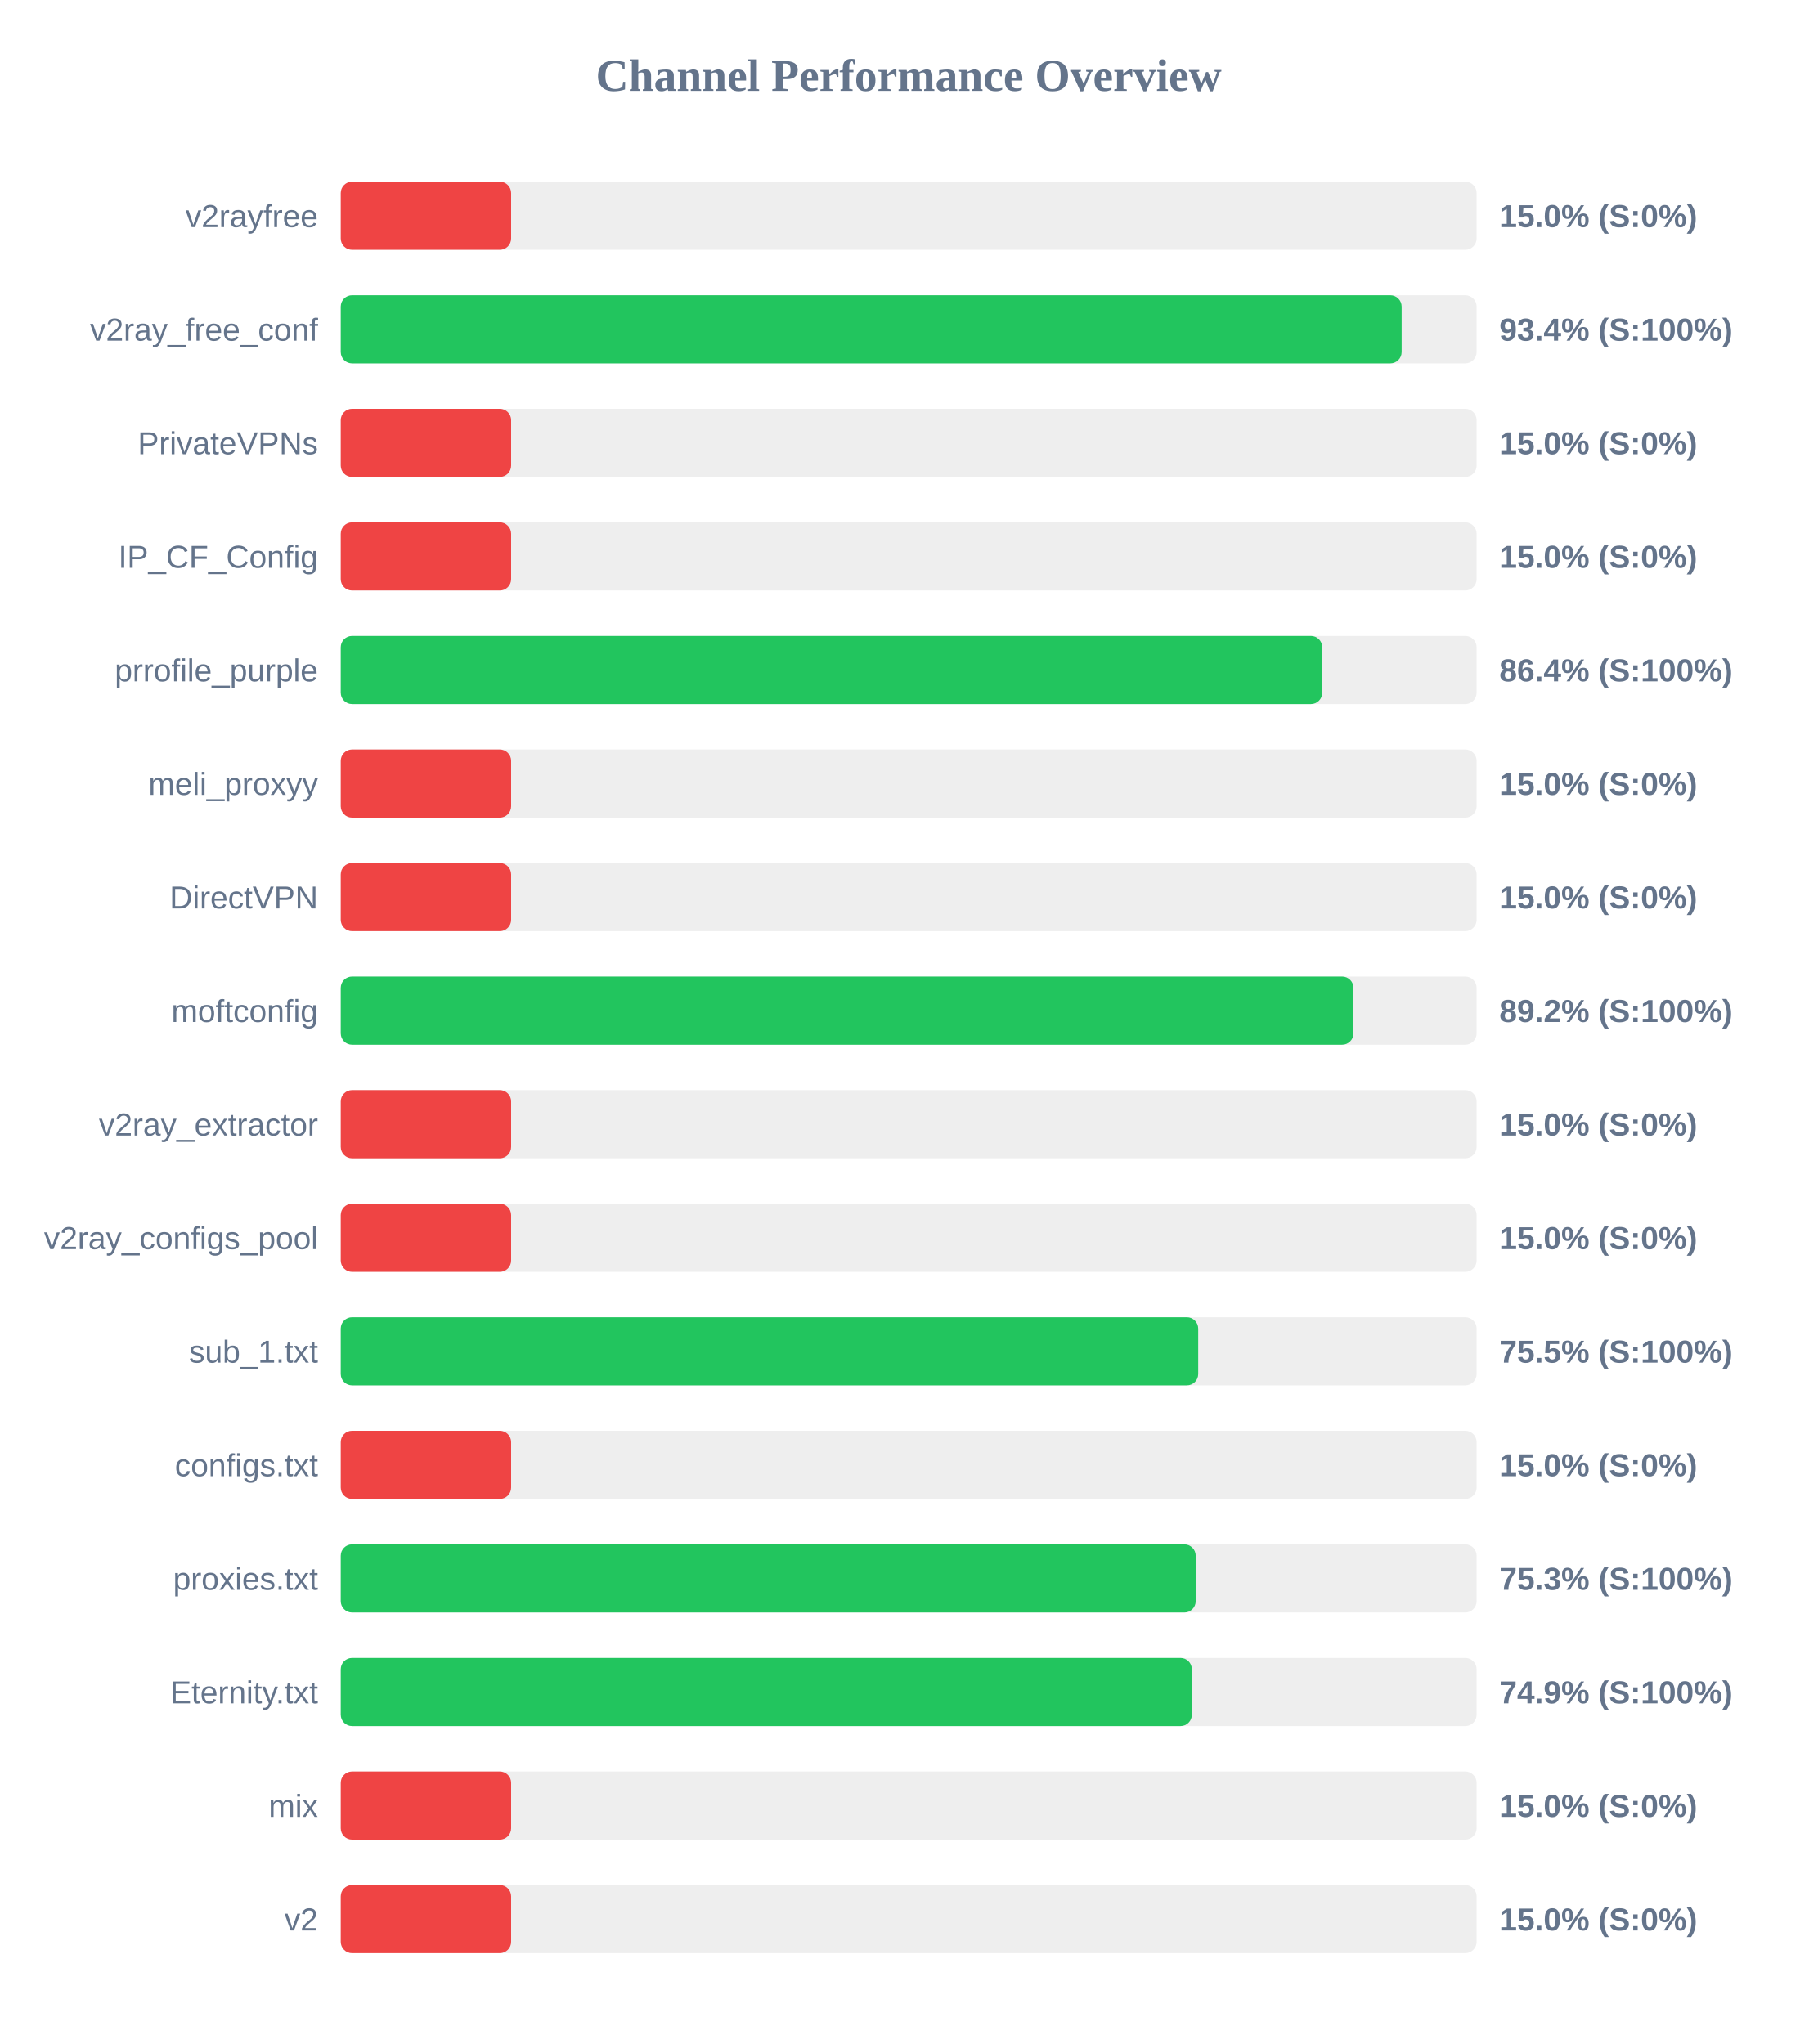
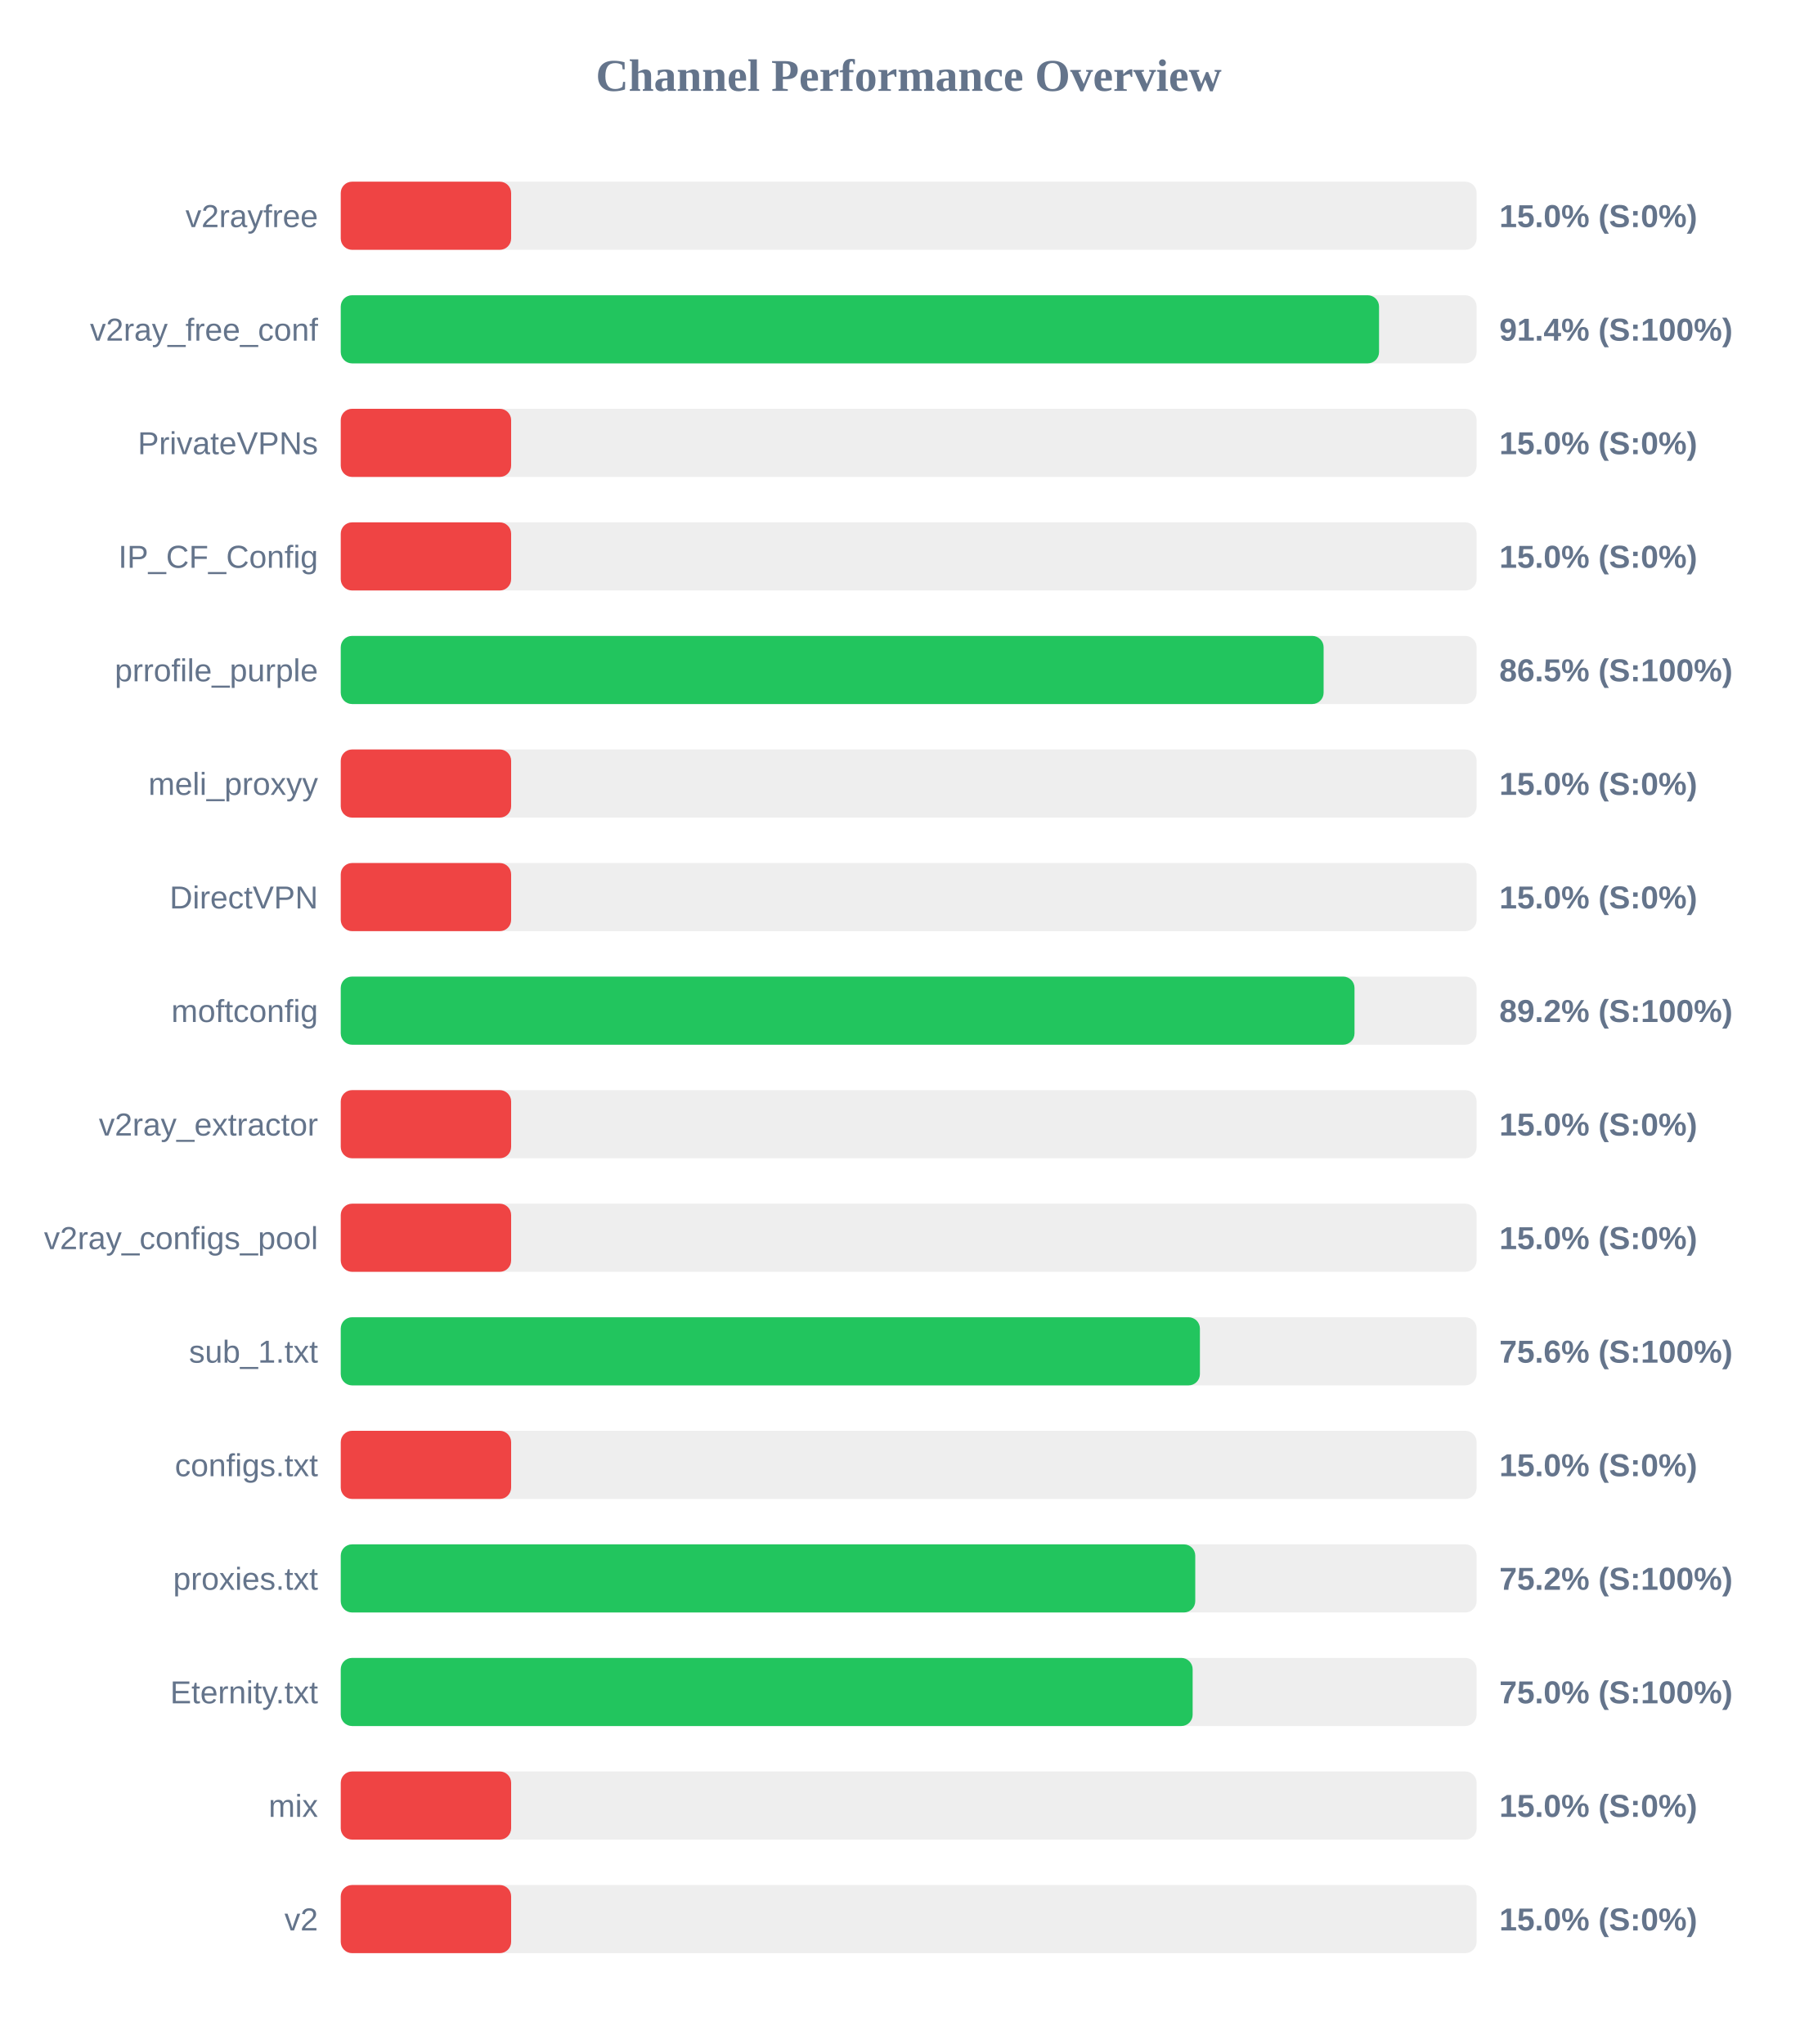
<svg xmlns="http://www.w3.org/2000/svg" width="800" height="900" version="1.1">
  <style>
        .row { font: 14px Arial; fill: #64748b; }
        .score { font: bold 14px Arial; fill: #64748b; }
    </style>
  <text x="400" y="40" text-anchor="middle" font-size="20px" font-weight="bold" fill="#64748b">Channel Performance Overview</text>
  <rect x="150" y="80" width="500" height="30" fill="#eee" rx="5" />
  <rect x="150" y="80" width="75.0" height="30" fill="#ef4444" rx="5" />
  <text x="140" y="100" text-anchor="end" class="row">v2rayfree</text>
  <text x="660" y="100" text-anchor="start" class="score">15.0% (S:0%)</text>
  <rect x="150" y="130" width="500" height="30" fill="#eee" rx="5" />
-   <rect x="150" y="130" width="467.0" height="30" fill="#22c55e" rx="5" />
+   <rect x="150" y="130" width="457.05" height="30" fill="#22c55e" rx="5" />
  <text x="140" y="150" text-anchor="end" class="row">v2ray_free_conf</text>
-   <text x="660" y="150" text-anchor="start" class="score">93.4% (S:100%)</text>
+   <text x="660" y="150" text-anchor="start" class="score">91.4% (S:100%)</text>
  <rect x="150" y="180" width="500" height="30" fill="#eee" rx="5" />
  <rect x="150" y="180" width="75.0" height="30" fill="#ef4444" rx="5" />
  <text x="140" y="200" text-anchor="end" class="row">PrivateVPNs</text>
  <text x="660" y="200" text-anchor="start" class="score">15.0% (S:0%)</text>
  <rect x="150" y="230" width="500" height="30" fill="#eee" rx="5" />
  <rect x="150" y="230" width="75.0" height="30" fill="#ef4444" rx="5" />
  <text x="140" y="250" text-anchor="end" class="row">IP_CF_Config</text>
  <text x="660" y="250" text-anchor="start" class="score">15.0% (S:0%)</text>
  <rect x="150" y="280" width="500" height="30" fill="#eee" rx="5" />
-   <rect x="150" y="280" width="432.05" height="30" fill="#22c55e" rx="5" />
+   <rect x="150" y="280" width="432.65" height="30" fill="#22c55e" rx="5" />
  <text x="140" y="300" text-anchor="end" class="row">prrofile_purple</text>
-   <text x="660" y="300" text-anchor="start" class="score">86.4% (S:100%)</text>
+   <text x="660" y="300" text-anchor="start" class="score">86.5% (S:100%)</text>
  <rect x="150" y="330" width="500" height="30" fill="#eee" rx="5" />
  <rect x="150" y="330" width="75.0" height="30" fill="#ef4444" rx="5" />
  <text x="140" y="350" text-anchor="end" class="row">meli_proxyy</text>
  <text x="660" y="350" text-anchor="start" class="score">15.0% (S:0%)</text>
  <rect x="150" y="380" width="500" height="30" fill="#eee" rx="5" />
  <rect x="150" y="380" width="75.0" height="30" fill="#ef4444" rx="5" />
  <text x="140" y="400" text-anchor="end" class="row">DirectVPN</text>
  <text x="660" y="400" text-anchor="start" class="score">15.0% (S:0%)</text>
  <rect x="150" y="430" width="500" height="30" fill="#eee" rx="5" />
-   <rect x="150" y="430" width="445.8" height="30" fill="#22c55e" rx="5" />
+   <rect x="150" y="430" width="446.25" height="30" fill="#22c55e" rx="5" />
  <text x="140" y="450" text-anchor="end" class="row">moftconfig</text>
  <text x="660" y="450" text-anchor="start" class="score">89.2% (S:100%)</text>
  <rect x="150" y="480" width="500" height="30" fill="#eee" rx="5" />
  <rect x="150" y="480" width="75.0" height="30" fill="#ef4444" rx="5" />
  <text x="140" y="500" text-anchor="end" class="row">v2ray_extractor</text>
  <text x="660" y="500" text-anchor="start" class="score">15.0% (S:0%)</text>
  <rect x="150" y="530" width="500" height="30" fill="#eee" rx="5" />
  <rect x="150" y="530" width="75.0" height="30" fill="#ef4444" rx="5" />
  <text x="140" y="550" text-anchor="end" class="row">v2ray_configs_pool</text>
  <text x="660" y="550" text-anchor="start" class="score">15.0% (S:0%)</text>
  <rect x="150" y="580" width="500" height="30" fill="#eee" rx="5" />
-   <rect x="150" y="580" width="377.45" height="30" fill="#22c55e" rx="5" />
+   <rect x="150" y="580" width="378.2" height="30" fill="#22c55e" rx="5" />
  <text x="140" y="600" text-anchor="end" class="row">sub_1.txt</text>
-   <text x="660" y="600" text-anchor="start" class="score">75.5% (S:100%)</text>
+   <text x="660" y="600" text-anchor="start" class="score">75.6% (S:100%)</text>
  <rect x="150" y="630" width="500" height="30" fill="#eee" rx="5" />
  <rect x="150" y="630" width="75.0" height="30" fill="#ef4444" rx="5" />
  <text x="140" y="650" text-anchor="end" class="row">configs.txt</text>
  <text x="660" y="650" text-anchor="start" class="score">15.0% (S:0%)</text>
  <rect x="150" y="680" width="500" height="30" fill="#eee" rx="5" />
-   <rect x="150" y="680" width="376.35" height="30" fill="#22c55e" rx="5" />
+   <rect x="150" y="680" width="376.15" height="30" fill="#22c55e" rx="5" />
  <text x="140" y="700" text-anchor="end" class="row">proxies.txt</text>
-   <text x="660" y="700" text-anchor="start" class="score">75.3% (S:100%)</text>
+   <text x="660" y="700" text-anchor="start" class="score">75.2% (S:100%)</text>
  <rect x="150" y="730" width="500" height="30" fill="#eee" rx="5" />
-   <rect x="150" y="730" width="374.65" height="30" fill="#22c55e" rx="5" />
+   <rect x="150" y="730" width="375.0" height="30" fill="#22c55e" rx="5" />
  <text x="140" y="750" text-anchor="end" class="row">Eternity.txt</text>
-   <text x="660" y="750" text-anchor="start" class="score">74.9% (S:100%)</text>
+   <text x="660" y="750" text-anchor="start" class="score">75.0% (S:100%)</text>
  <rect x="150" y="780" width="500" height="30" fill="#eee" rx="5" />
  <rect x="150" y="780" width="75.0" height="30" fill="#ef4444" rx="5" />
  <text x="140" y="800" text-anchor="end" class="row">mix</text>
  <text x="660" y="800" text-anchor="start" class="score">15.0% (S:0%)</text>
  <rect x="150" y="830" width="500" height="30" fill="#eee" rx="5" />
  <rect x="150" y="830" width="75.0" height="30" fill="#ef4444" rx="5" />
  <text x="140" y="850" text-anchor="end" class="row">v2</text>
  <text x="660" y="850" text-anchor="start" class="score">15.0% (S:0%)</text>
</svg>
